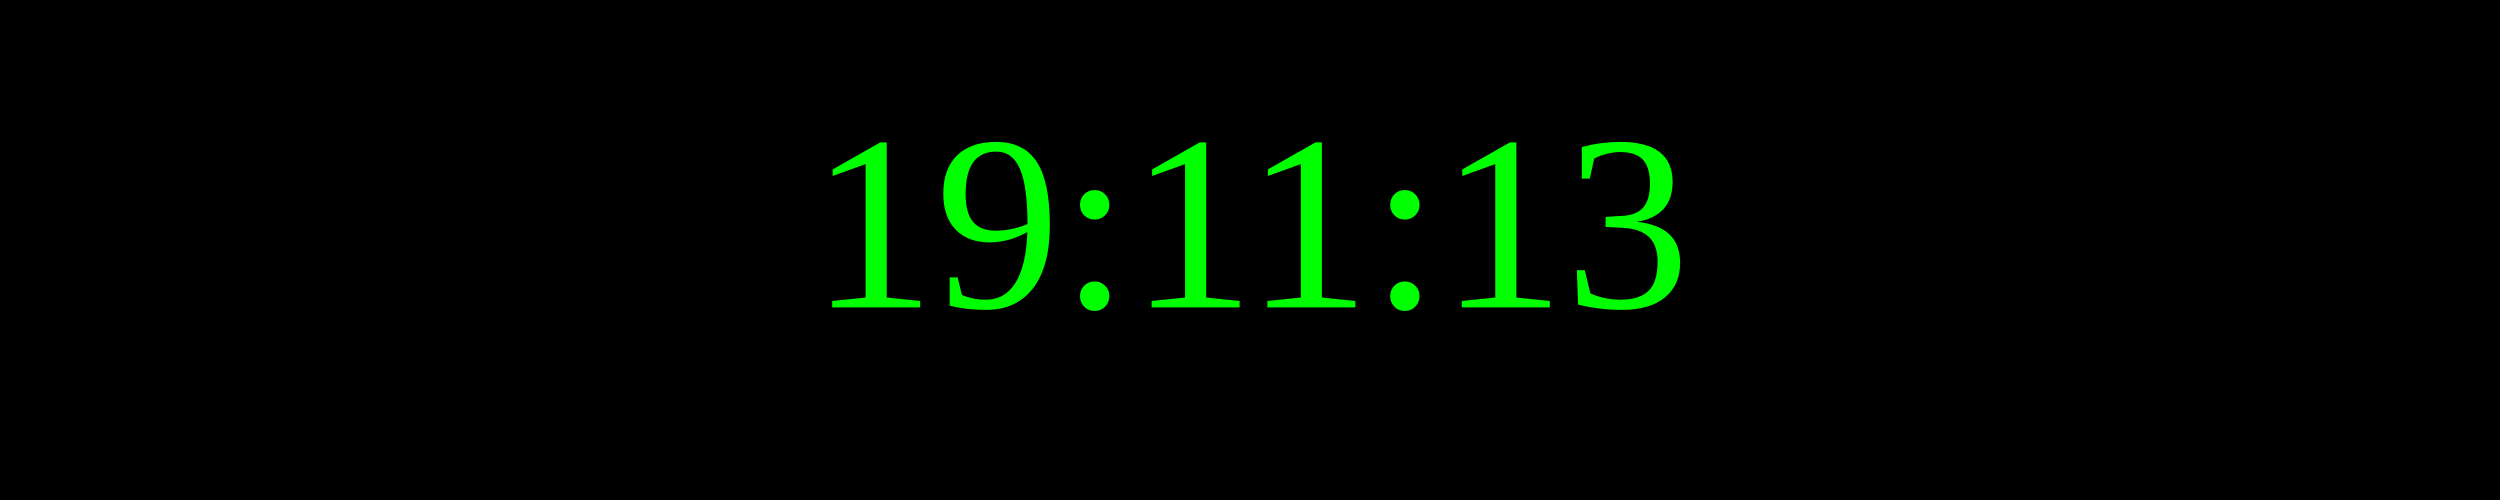
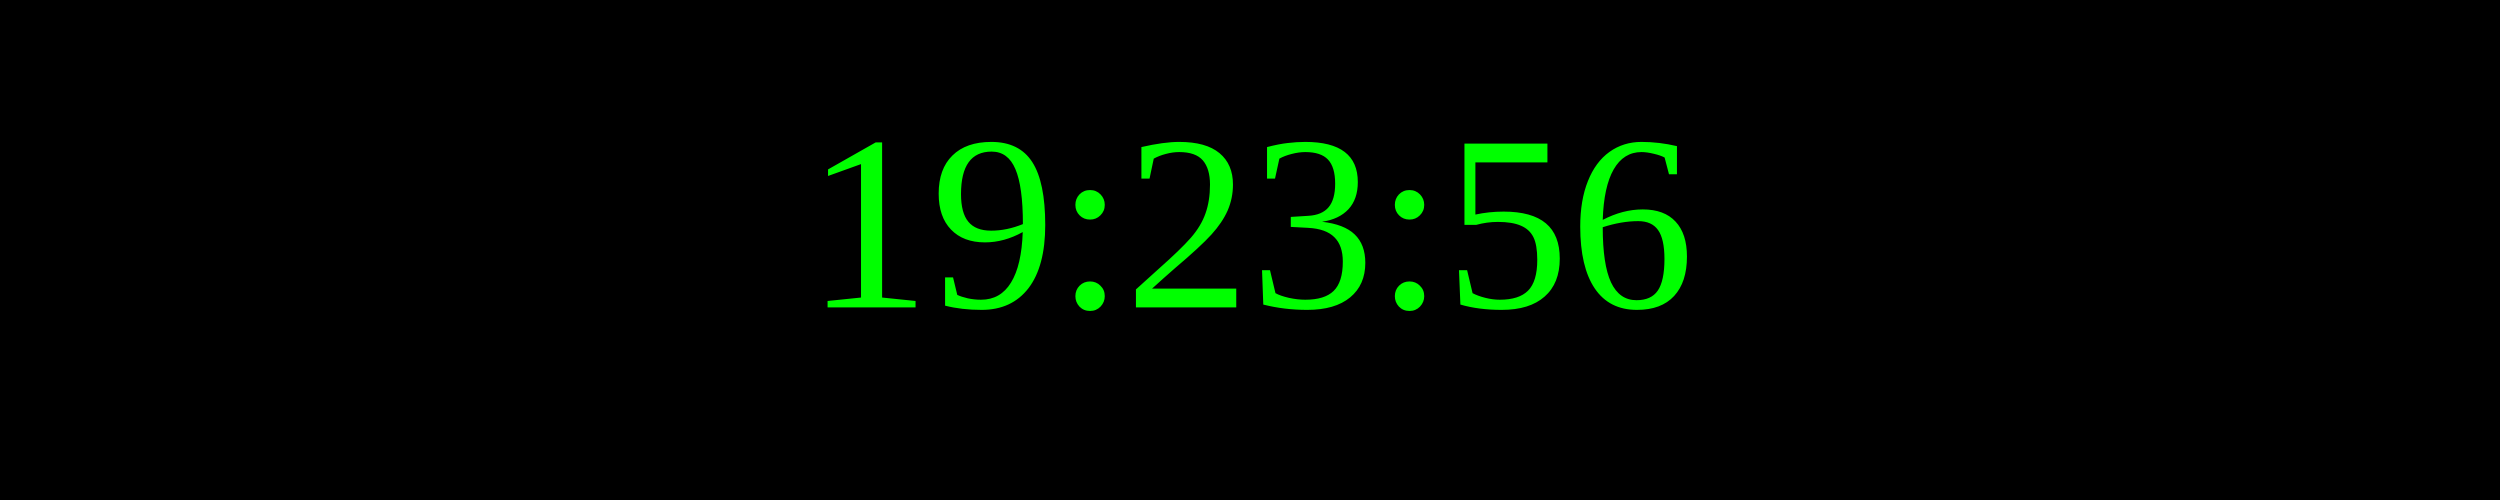
<svg xmlns="http://www.w3.org/2000/svg" width="250" height="50">
  <rect width="100%" height="100%" fill="black" />
  <text x="50%" y="50%" font-size="25" fill="lime" text-anchor="middle" dominant-baseline="middle">
- 19:11:13
+ 19:23:56
</text>
</svg>
